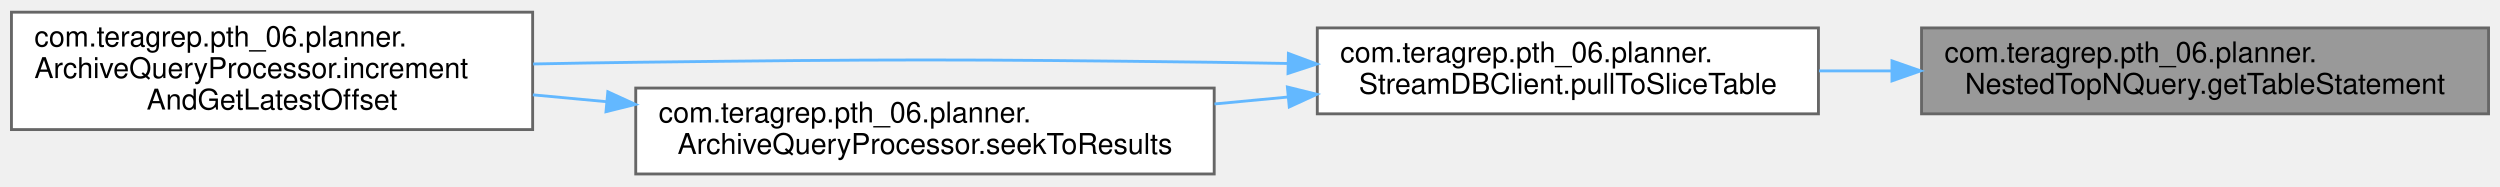
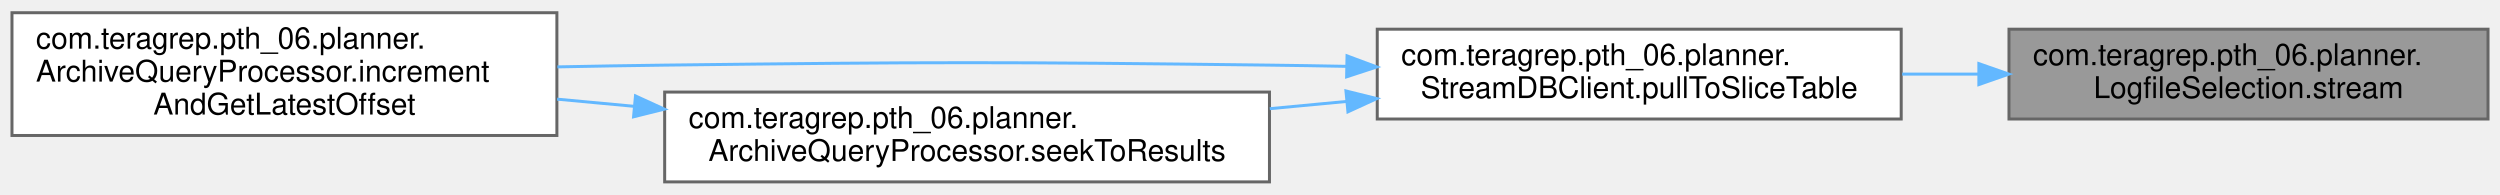
- <svg xmlns="http://www.w3.org/2000/svg" xmlns:xlink="http://www.w3.org/1999/xlink" width="873pt" height="65pt" viewBox="0.00 0.00 873.00 64.50">
+ <svg xmlns="http://www.w3.org/2000/svg" xmlns:xlink="http://www.w3.org/1999/xlink" width="835pt" height="65pt" viewBox="0.00 0.00 835.00 64.50">
  <g id="graph0" class="graph" transform="scale(1 1) rotate(0) translate(4 60.5)">
    <g id="Node000001" class="node">
      <g id="a_Node000001">
        <a xlink:title=" ">
-           <polygon fill="#999999" stroke="#666666" points="865,-51 667,-51 667,-21 865,-21 865,-51" />
+           <polygon fill="#999999" stroke="#666666" points="827,-51 667,-51 667,-21 827,-21 827,-51" />
          <text text-anchor="start" x="675" y="-39" font-family="Helvetica,sans-Serif" font-size="10.00">com.teragrep.pth_06.planner.</text>
-           <text text-anchor="middle" x="766" y="-28" font-family="Helvetica,sans-Serif" font-size="10.00">NestedTopNQuery.getTableStatement</text>
+           <text text-anchor="middle" x="747" y="-28" font-family="Helvetica,sans-Serif" font-size="10.00">LogfileSelection.stream</text>
        </a>
      </g>
    </g>
    <g id="Node000002" class="node">
      <g id="a_Node000002">
        <a xlink:href="classcom_1_1teragrep_1_1pth__06_1_1planner_1_1StreamDBClient.html#adbe4b13c48e67d8d82ae4ed9ee93f7df" target="_top" xlink:title=" ">
          <polygon fill="white" stroke="#666666" points="631,-51 456,-51 456,-21 631,-21 631,-51" />
          <text text-anchor="start" x="464" y="-39" font-family="Helvetica,sans-Serif" font-size="10.00">com.teragrep.pth_06.planner.</text>
          <text text-anchor="middle" x="543.5" y="-28" font-family="Helvetica,sans-Serif" font-size="10.00">StreamDBClient.pullToSliceTable</text>
        </a>
      </g>
    </g>
    <g id="edge1_Node000001_Node000002" class="edge">
      <g id="a_edge1_Node000001_Node000002">
        <a xlink:title=" ">
-           <path fill="none" stroke="#63b8ff" d="M656.67,-36C648.12,-36 639.56,-36 631.19,-36" />
-           <polygon fill="#63b8ff" stroke="#63b8ff" points="656.68,-39.5 666.68,-36 656.68,-32.5 656.68,-39.5" />
+           <path fill="none" stroke="#63b8ff" d="M656.72,-36C648.28,-36 639.74,-36 631.32,-36" />
+           <polygon fill="#63b8ff" stroke="#63b8ff" points="656.94,-39.5 666.94,-36 656.94,-32.5 656.94,-39.5" />
        </a>
      </g>
    </g>
    <g id="Node000003" class="node">
      <g id="a_Node000003">
        <a xlink:href="classcom_1_1teragrep_1_1pth__06_1_1planner_1_1ArchiveQueryProcessor.html#a646c09c6ba9331c48df86960f4fa8bcb" target="_top" xlink:title="Increments the latest offset value and returns that incremented offset.">
          <polygon fill="white" stroke="#666666" points="182,-56.5 0,-56.5 0,-15.5 182,-15.5 182,-56.5" />
          <text text-anchor="start" x="8" y="-44.5" font-family="Helvetica,sans-Serif" font-size="10.00">com.teragrep.pth_06.planner.</text>
          <text text-anchor="start" x="8" y="-33.5" font-family="Helvetica,sans-Serif" font-size="10.00">ArchiveQueryProcessor.increment</text>
          <text text-anchor="middle" x="91" y="-22.5" font-family="Helvetica,sans-Serif" font-size="10.00">AndGetLatestOffset</text>
        </a>
      </g>
    </g>
    <g id="edge2_Node000002_Node000003" class="edge">
      <g id="a_edge2_Node000002_Node000003">
        <a xlink:title=" ">
          <path fill="none" stroke="#63b8ff" d="M445.66,-38.59C436.98,-38.76 428.33,-38.9 420,-39 330.23,-40.1 307.77,-40.07 218,-39 206.4,-38.86 194.21,-38.65 182.16,-38.41" />
          <polygon fill="#63b8ff" stroke="#63b8ff" points="445.91,-42.09 455.84,-38.39 445.77,-35.09 445.91,-42.09" />
        </a>
      </g>
    </g>
    <g id="Node000004" class="node">
      <g id="a_Node000004">
        <a xlink:href="classcom_1_1teragrep_1_1pth__06_1_1planner_1_1ArchiveQueryProcessor.html#a3e2e817526f72a254cd6358389a5b7f2" target="_top" xlink:title="Increment the rolling day and pull data for that day into the sliceTable.">
          <polygon fill="white" stroke="#666666" points="420,-30 218,-30 218,0 420,0 420,-30" />
          <text text-anchor="start" x="226" y="-18" font-family="Helvetica,sans-Serif" font-size="10.00">com.teragrep.pth_06.planner.</text>
          <text text-anchor="middle" x="319" y="-7" font-family="Helvetica,sans-Serif" font-size="10.00">ArchiveQueryProcessor.seekToResults</text>
        </a>
      </g>
    </g>
    <g id="edge3_Node000002_Node000004" class="edge">
      <g id="a_edge3_Node000002_Node000004">
        <a xlink:title=" ">
          <path fill="none" stroke="#63b8ff" d="M445.88,-26.88C437.33,-26.07 428.67,-25.26 420.1,-24.45" />
          <polygon fill="#63b8ff" stroke="#63b8ff" points="445.55,-30.37 455.84,-27.82 446.21,-23.4 445.55,-30.37" />
        </a>
      </g>
    </g>
    <g id="edge4_Node000004_Node000003" class="edge">
      <g id="a_edge4_Node000004_Node000003">
        <a xlink:title=" ">
          <path fill="none" stroke="#63b8ff" d="M207.79,-25.24C199.17,-26.04 190.53,-26.84 182.07,-27.63" />
          <polygon fill="#63b8ff" stroke="#63b8ff" points="208.25,-28.71 217.89,-24.3 207.61,-21.74 208.25,-28.71" />
        </a>
      </g>
    </g>
  </g>
</svg>
